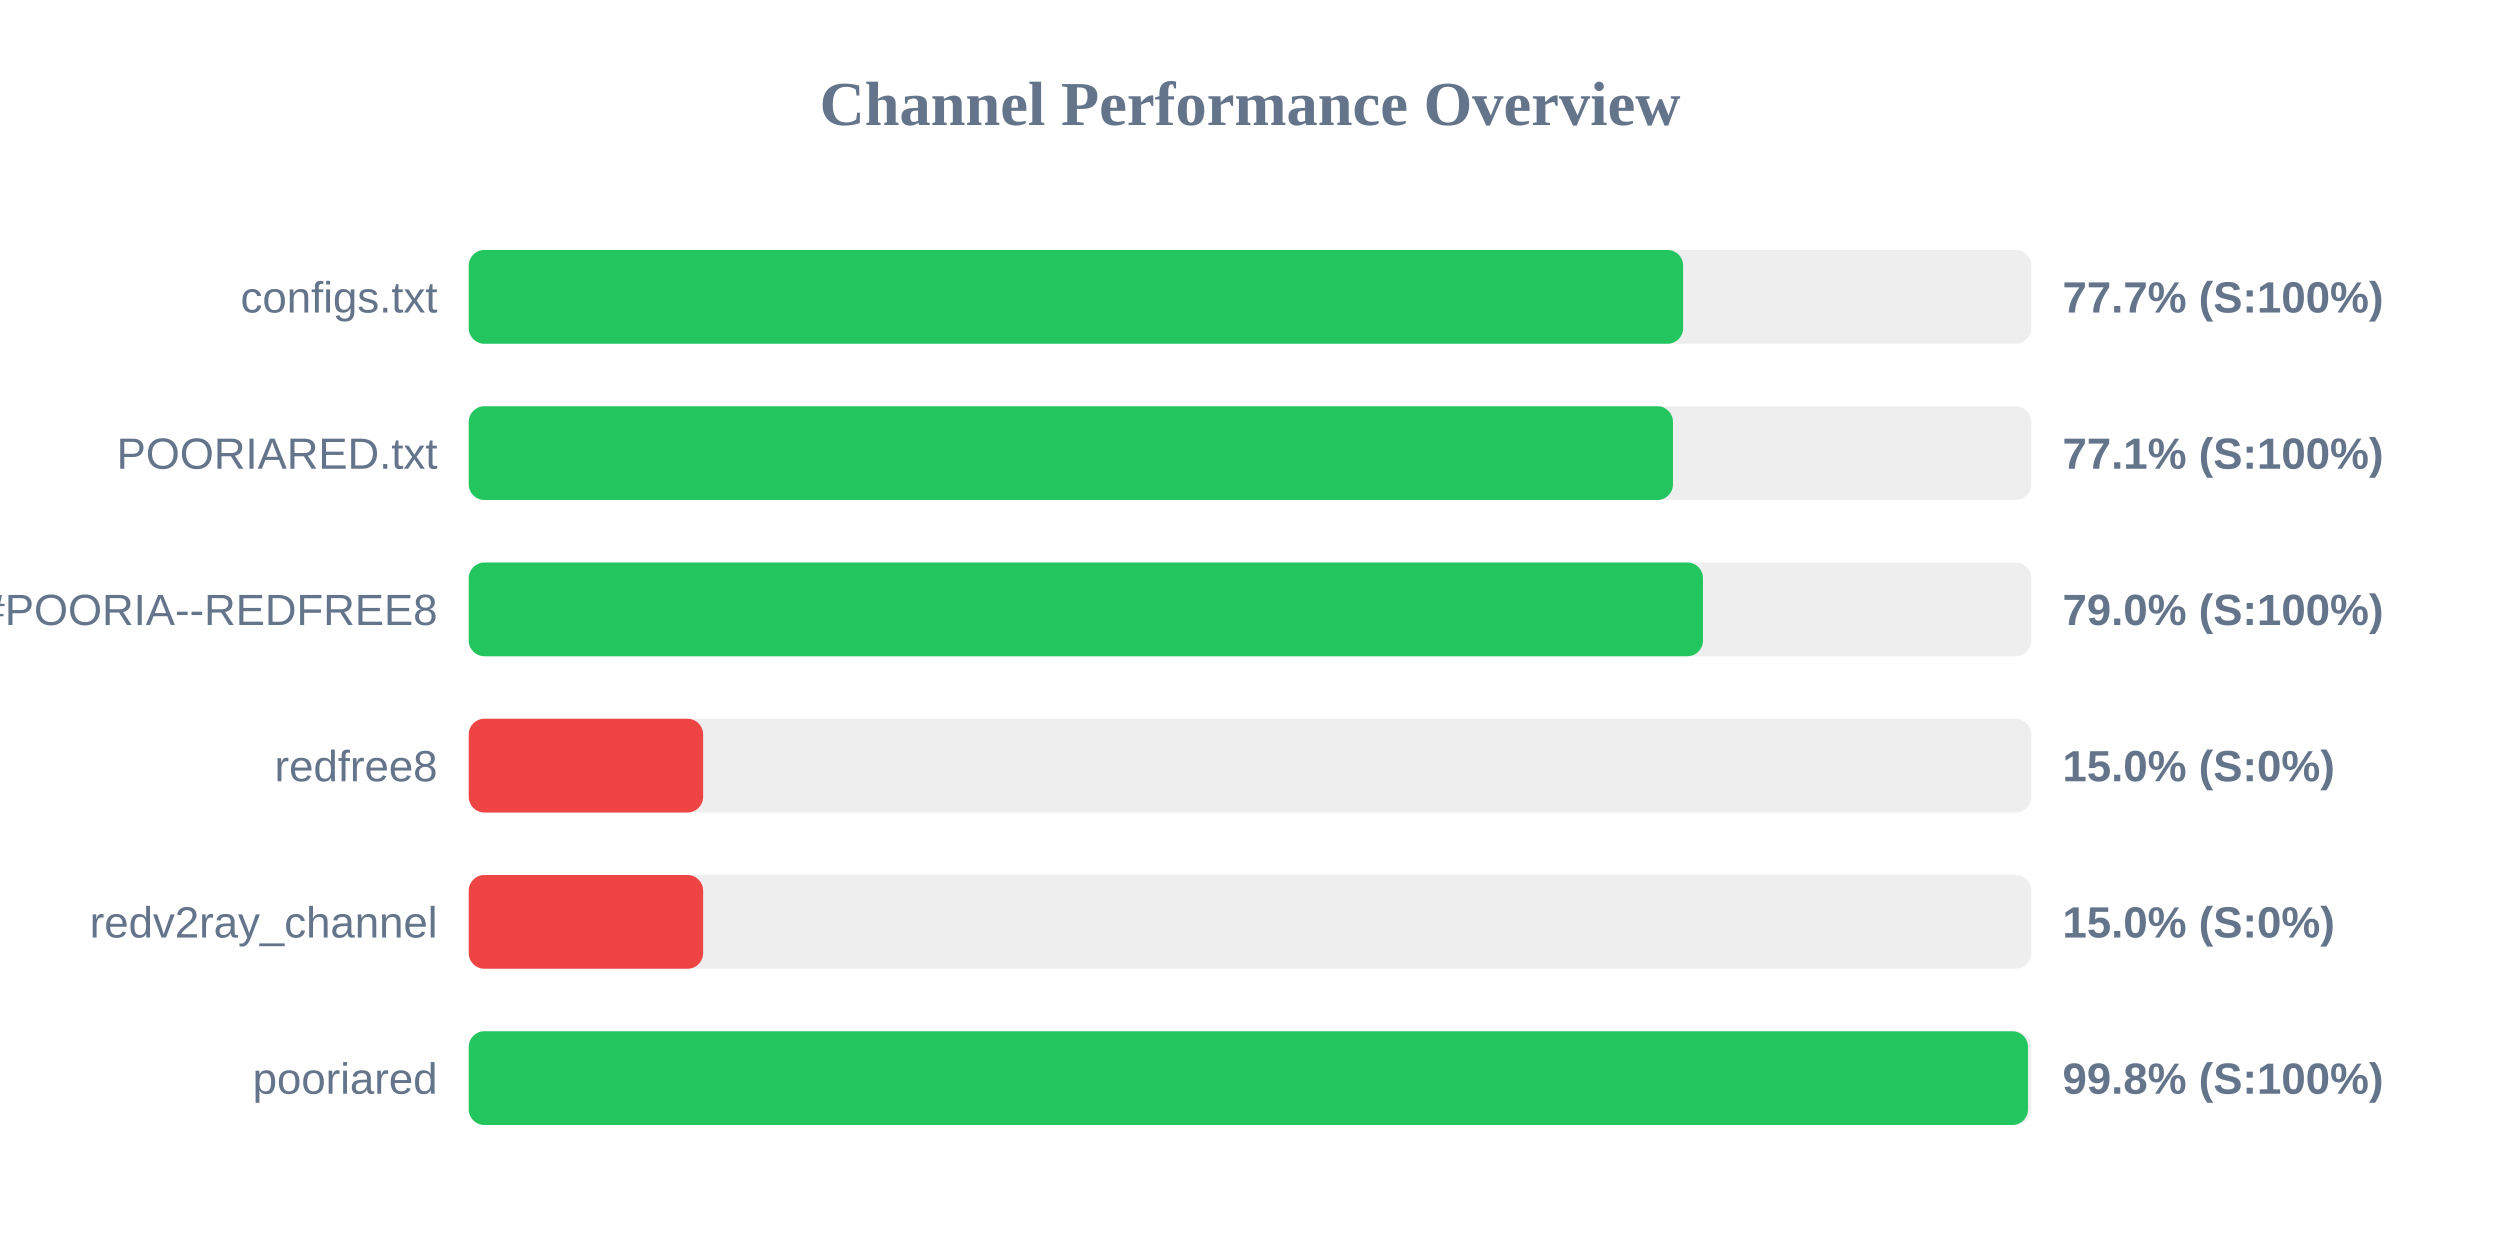
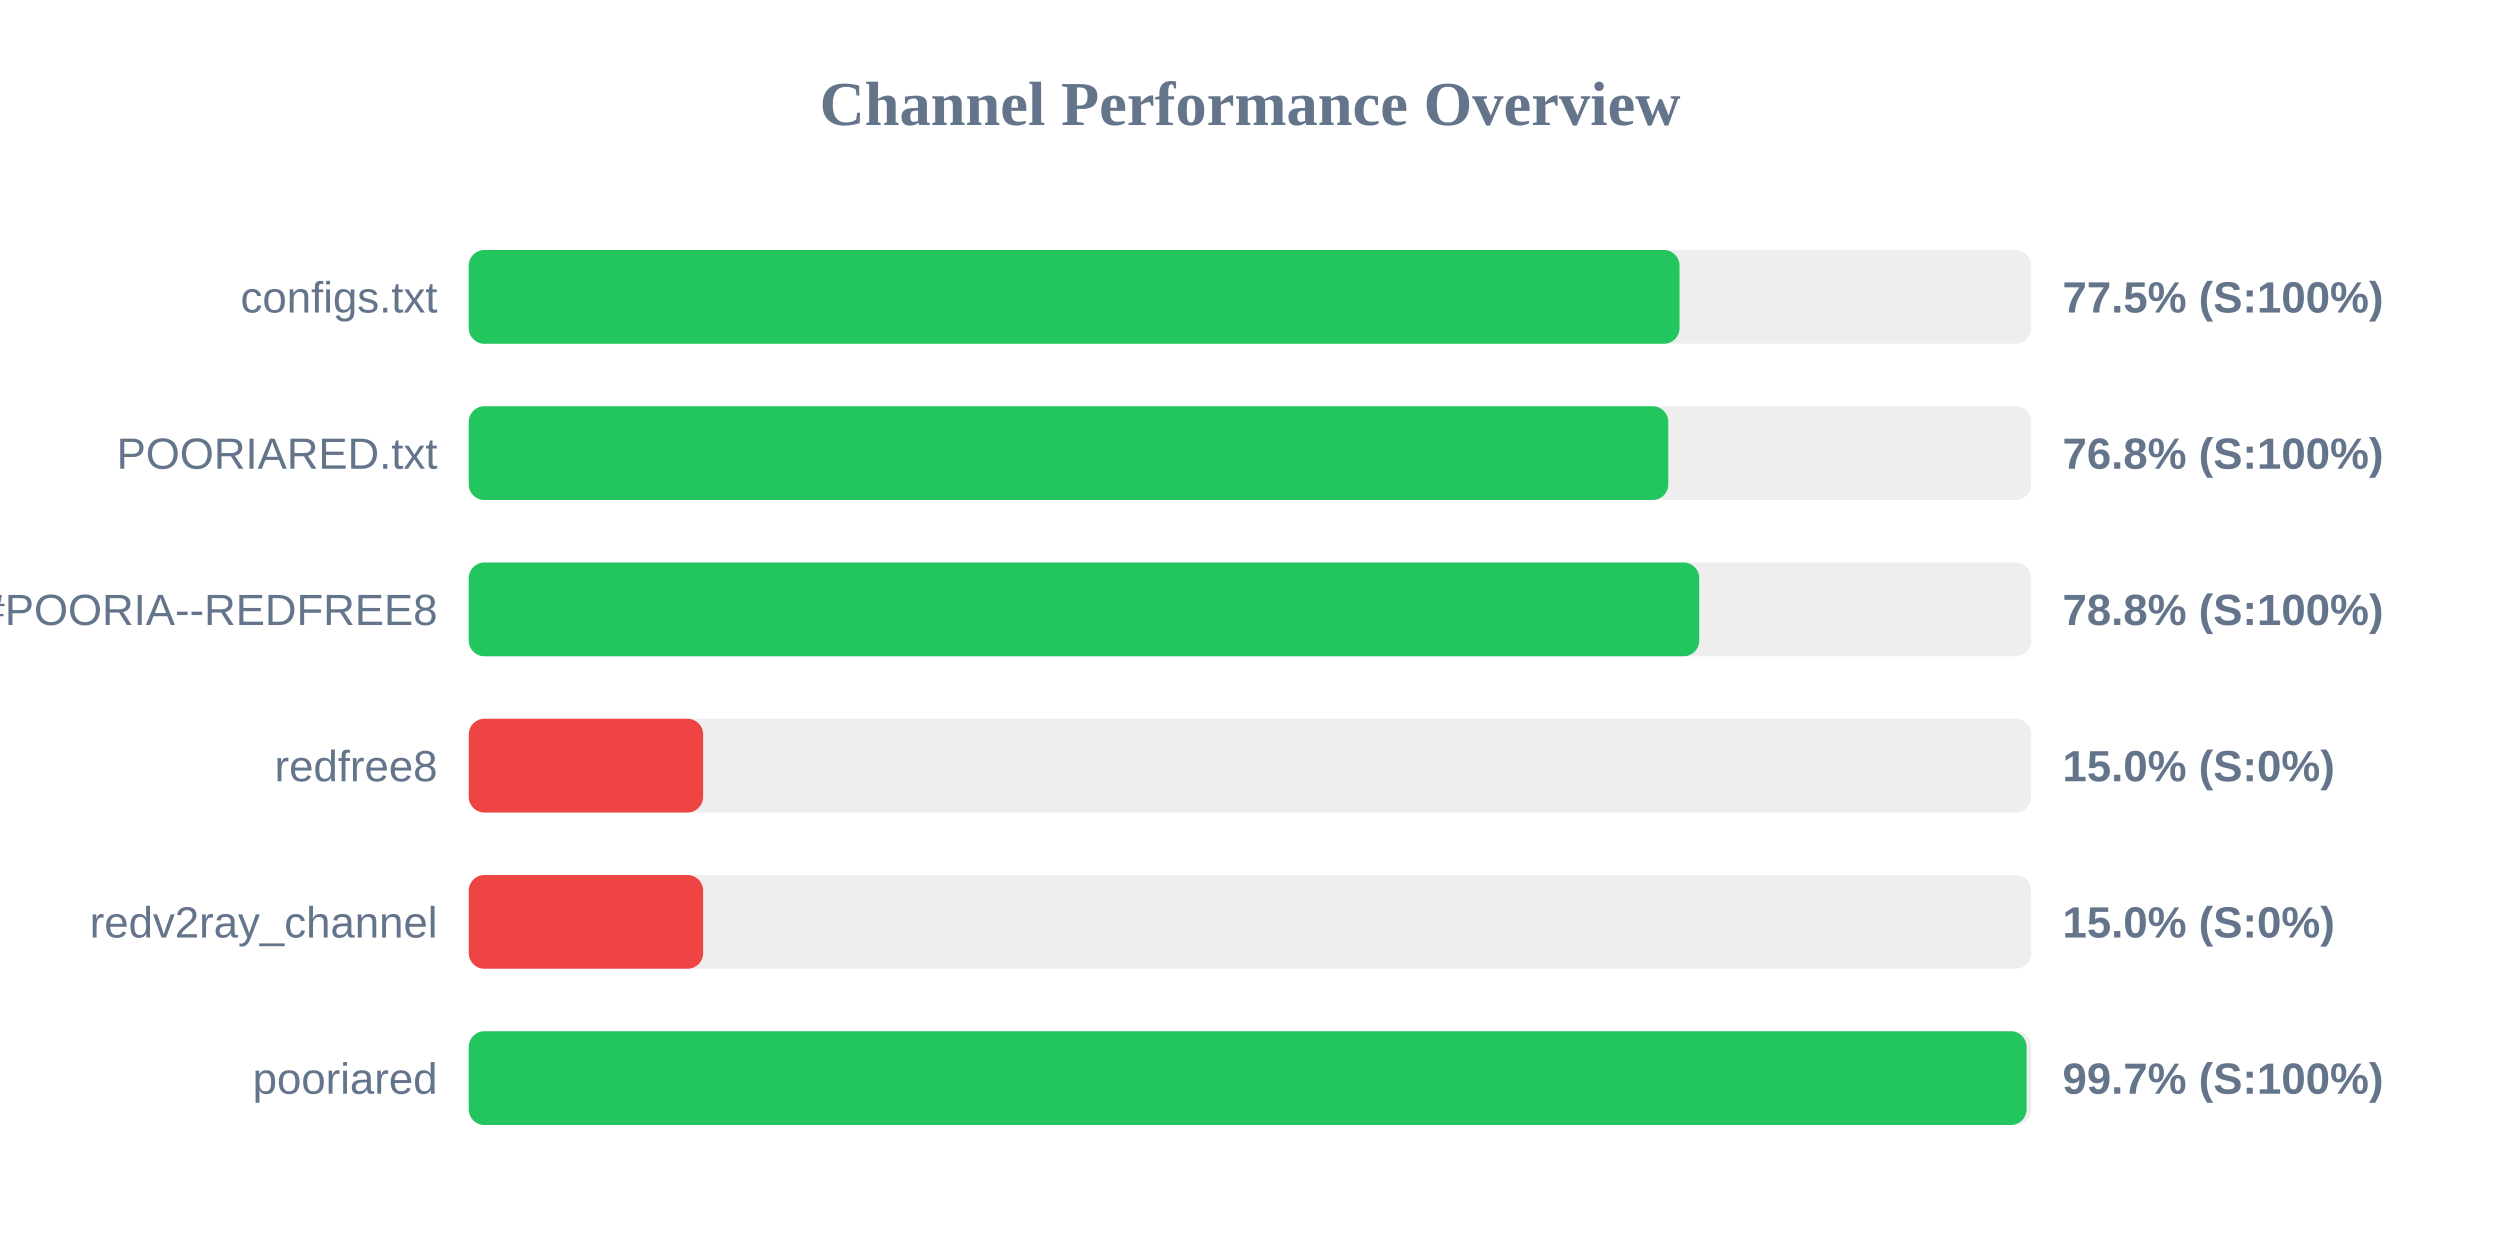
<svg xmlns="http://www.w3.org/2000/svg" width="800" height="400" version="1.1">
  <style>
        .row { font: 14px Arial; fill: #64748b; }
        .score { font: bold 14px Arial; fill: #64748b; }
    </style>
  <text x="400" y="40" text-anchor="middle" font-size="20px" font-weight="bold" fill="#64748b">Channel Performance Overview</text>
  <rect x="150" y="80" width="500" height="30" fill="#eee" rx="5" />
-   <rect x="150" y="80" width="388.6" height="30" fill="#22c55e" rx="5" />
+   <rect x="150" y="80" width="387.45" height="30" fill="#22c55e" rx="5" />
  <text x="140" y="100" text-anchor="end" class="row">configs.txt</text>
-   <text x="660" y="100" text-anchor="start" class="score">77.7% (S:100%)</text>
+   <text x="660" y="100" text-anchor="start" class="score">77.5% (S:100%)</text>
  <rect x="150" y="130" width="500" height="30" fill="#eee" rx="5" />
-   <rect x="150" y="130" width="385.35" height="30" fill="#22c55e" rx="5" />
+   <rect x="150" y="130" width="383.85" height="30" fill="#22c55e" rx="5" />
  <text x="140" y="150" text-anchor="end" class="row">POORIARED.txt</text>
-   <text x="660" y="150" text-anchor="start" class="score">77.1% (S:100%)</text>
+   <text x="660" y="150" text-anchor="start" class="score">76.8% (S:100%)</text>
  <rect x="150" y="180" width="500" height="30" fill="#eee" rx="5" />
-   <rect x="150" y="180" width="394.95" height="30" fill="#22c55e" rx="5" />
+   <rect x="150" y="180" width="393.75" height="30" fill="#22c55e" rx="5" />
  <text x="140" y="200" text-anchor="end" class="row">POORIA--REDFREE8.txt#POORIA--REDFREE8</text>
-   <text x="660" y="200" text-anchor="start" class="score">79.0% (S:100%)</text>
+   <text x="660" y="200" text-anchor="start" class="score">78.8% (S:100%)</text>
  <rect x="150" y="230" width="500" height="30" fill="#eee" rx="5" />
  <rect x="150" y="230" width="75.0" height="30" fill="#ef4444" rx="5" />
  <text x="140" y="250" text-anchor="end" class="row">redfree8</text>
  <text x="660" y="250" text-anchor="start" class="score">15.0% (S:0%)</text>
  <rect x="150" y="280" width="500" height="30" fill="#eee" rx="5" />
  <rect x="150" y="280" width="75.0" height="30" fill="#ef4444" rx="5" />
  <text x="140" y="300" text-anchor="end" class="row">redv2ray_channel</text>
  <text x="660" y="300" text-anchor="start" class="score">15.0% (S:0%)</text>
  <rect x="150" y="330" width="500" height="30" fill="#eee" rx="5" />
-   <rect x="150" y="330" width="498.95" height="30" fill="#22c55e" rx="5" />
+   <rect x="150" y="330" width="498.5" height="30" fill="#22c55e" rx="5" />
  <text x="140" y="350" text-anchor="end" class="row">pooriared</text>
-   <text x="660" y="350" text-anchor="start" class="score">99.8% (S:100%)</text>
+   <text x="660" y="350" text-anchor="start" class="score">99.7% (S:100%)</text>
</svg>
